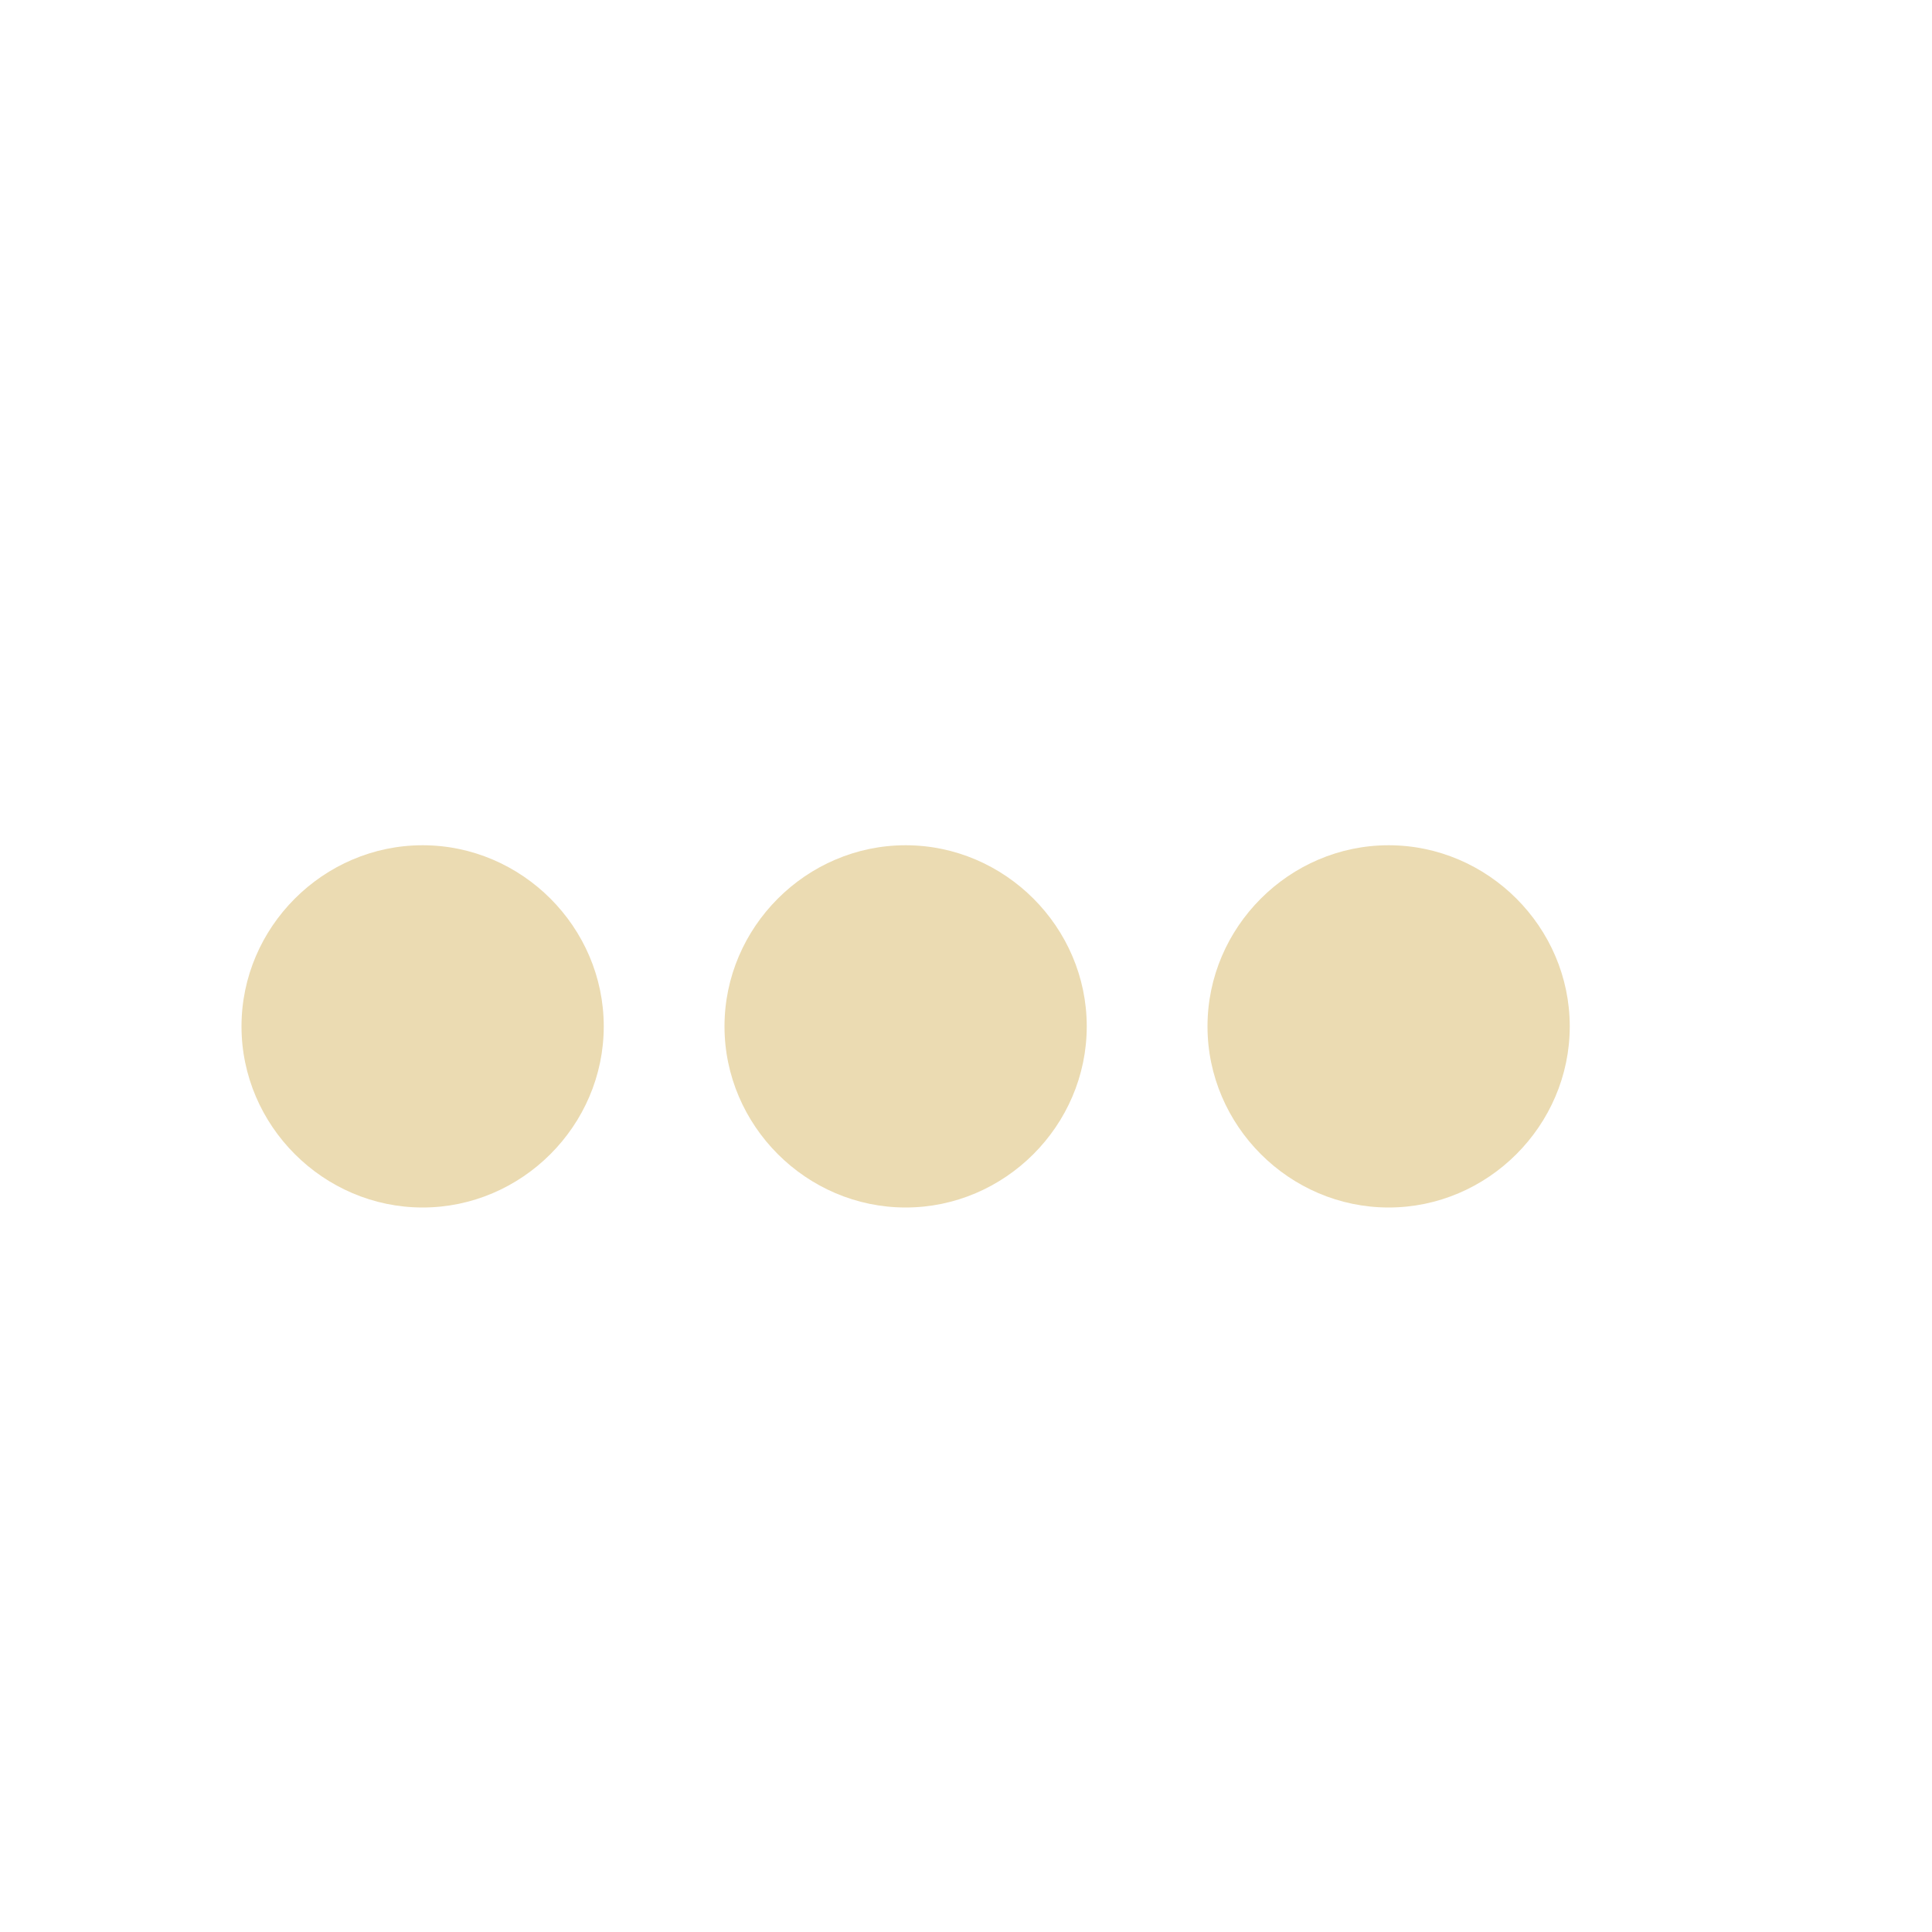
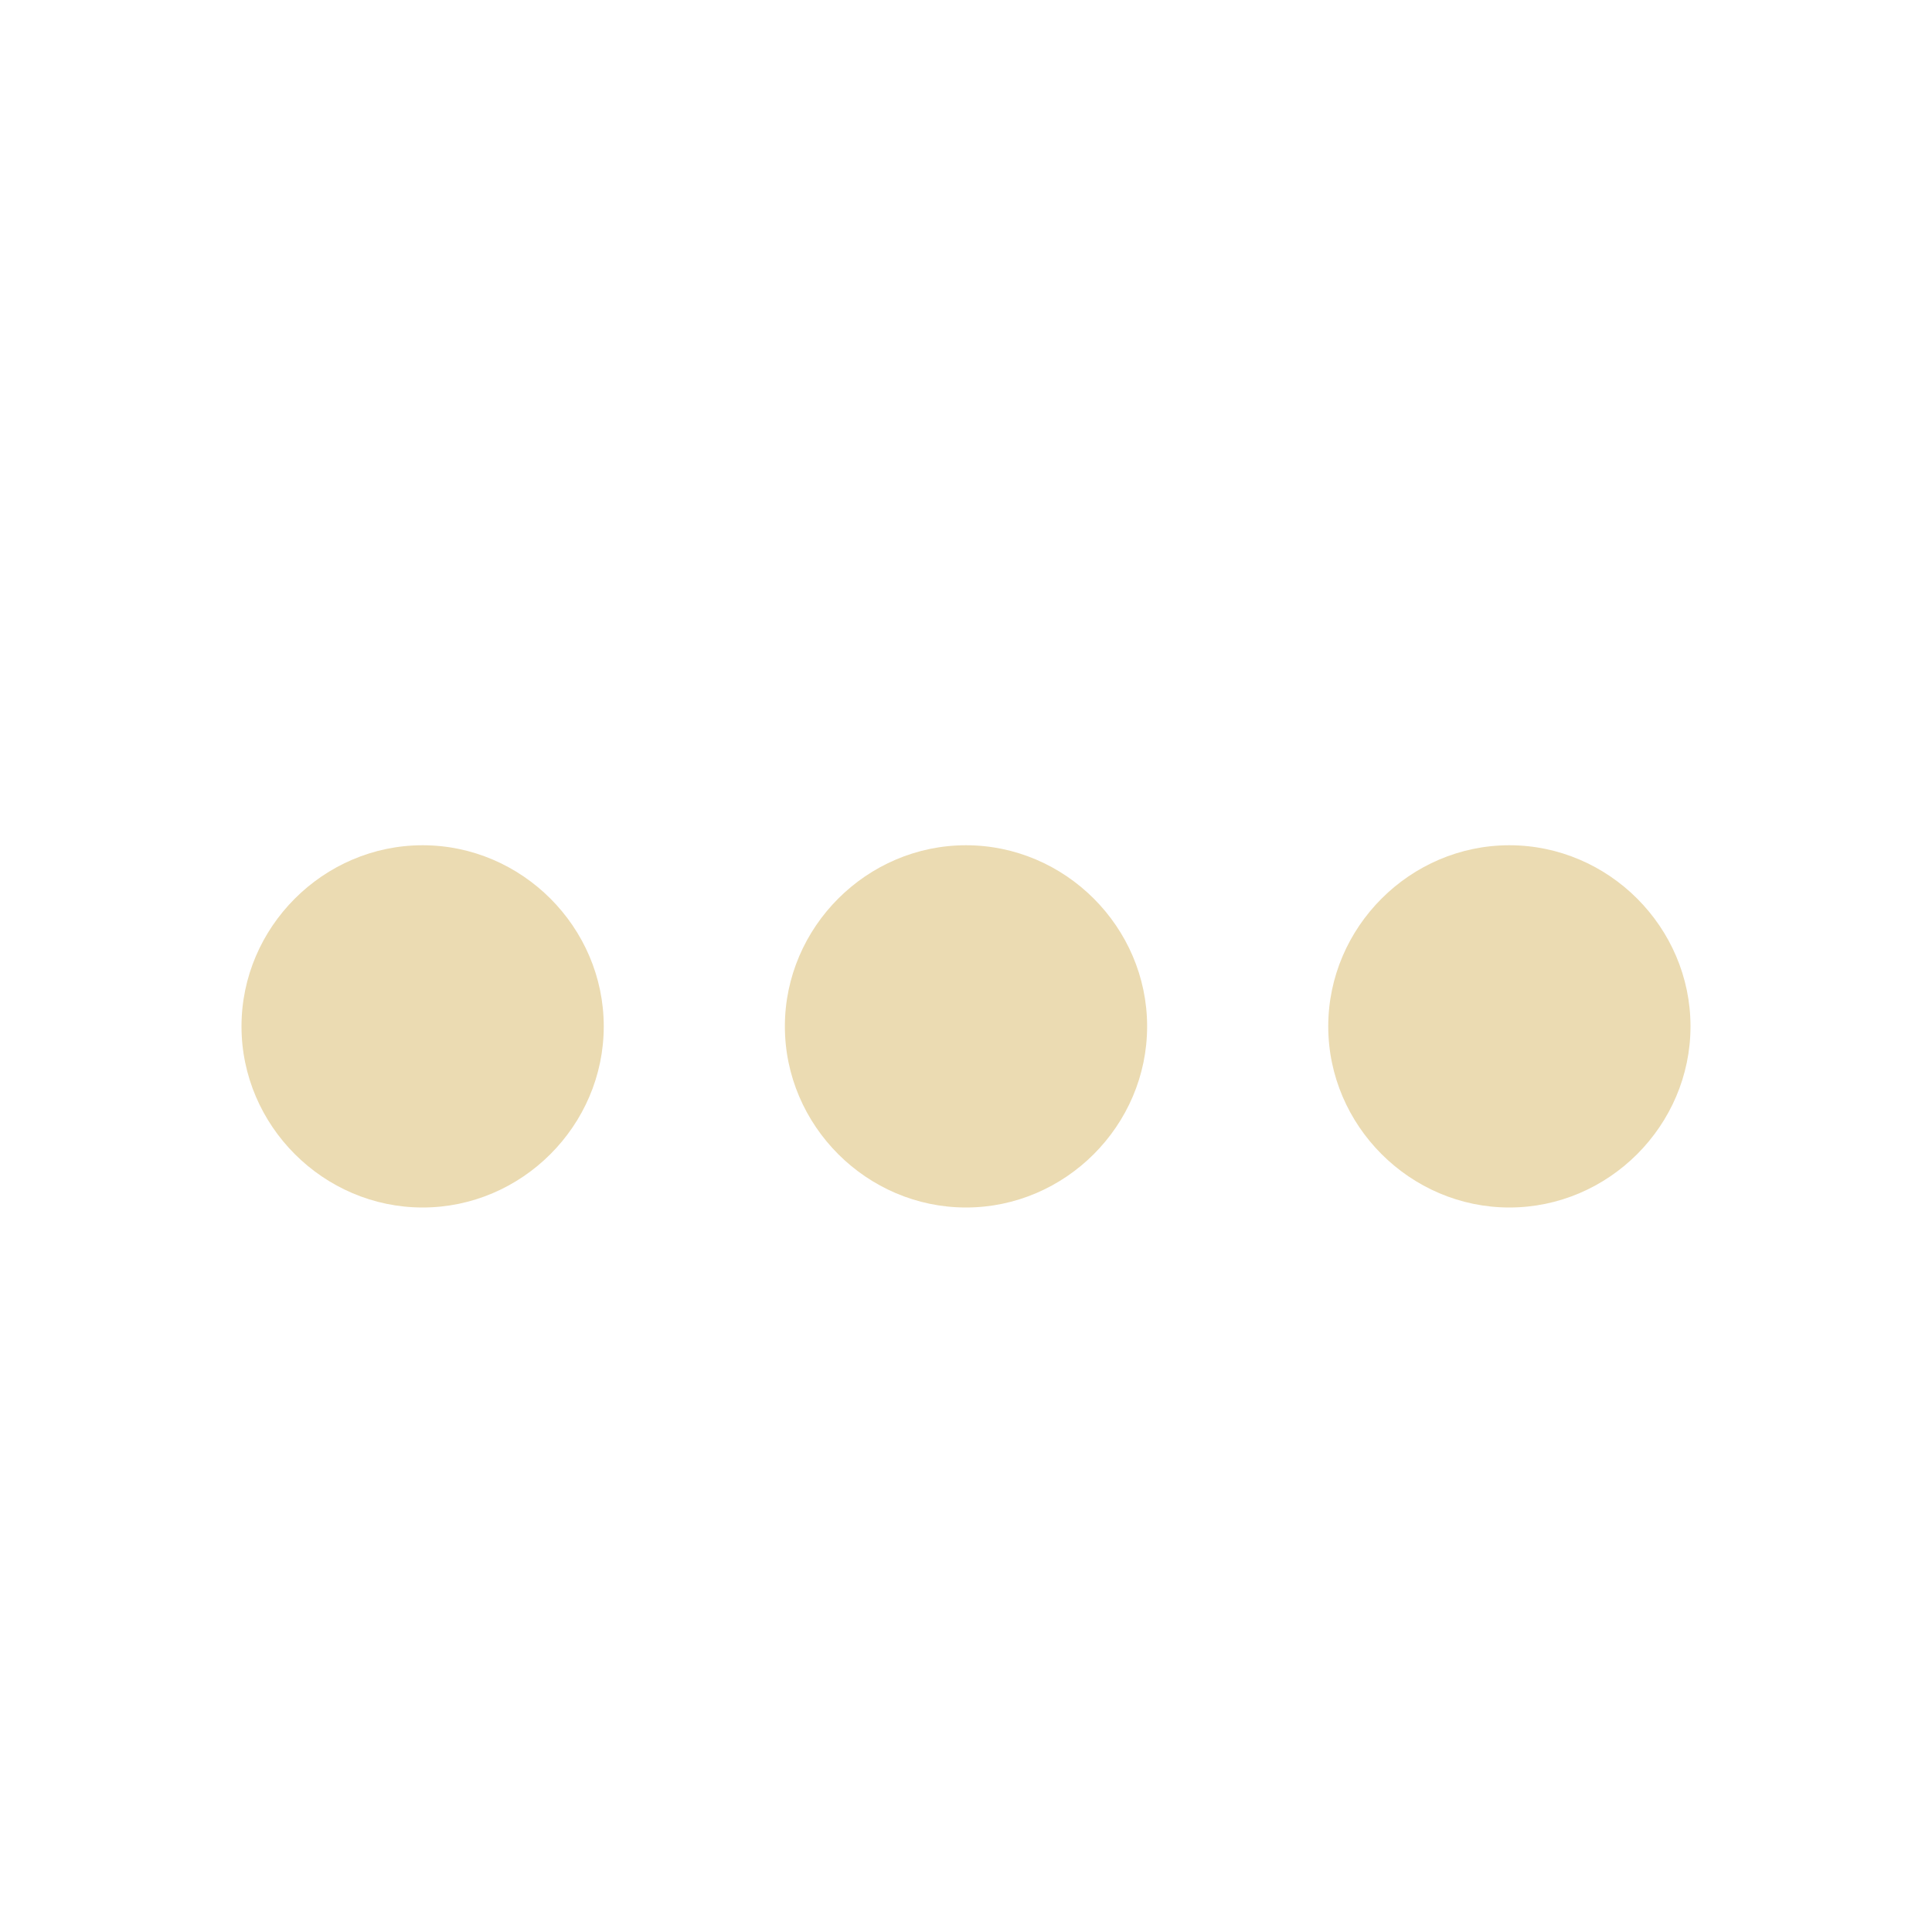
- <svg xmlns="http://www.w3.org/2000/svg" width="16" height="16" viewBox="0 0 16 16">
+ <svg xmlns="http://www.w3.org/2000/svg" width="16" height="16" version="1.1" viewBox="0 0 16 16">
  <defs>
-     <style id="current-color-scheme" type="text/css">
-    .ColorScheme-Text { color:#ebdbb2; } .ColorScheme-Highlight { color:#458588; }
-   </style>
+     <style type="text/css">.ColorScheme-Text { color:#ebdbb2; } .ColorScheme-Highlight { color:#458588; }</style>
  </defs>
-   <path style="fill:currentColor" class="ColorScheme-Text" d="M 3.5 7 C 2.678 7 2 7.678 2 8.5 C 2 9.322 2.678 10 3.5 10 C 4.322 10 5 9.322 5 8.5 C 5 7.678 4.322 7 3.5 7 z M 7.5 7 C 6.678 7 6 7.678 6 8.5 C 6 9.322 6.678 10 7.5 10 C 8.322 10 9 9.322 9 8.5 C 9 7.678 8.322 7 7.5 7 z M 11.5 7 C 10.678 7 10 7.678 10 8.5 C 10 9.322 10.678 10 11.5 10 C 12.322 10 13 9.322 13 8.5 C 13 7.678 12.322 7 11.5 7 z" />
+   <path class="ColorScheme-Text" d="m3.5 7c-0.822 0-1.5 0.678-1.5 1.5s0.678 1.5 1.5 1.5 1.5-0.678 1.5-1.5-0.678-1.5-1.5-1.5zm4.5 0c-0.822 0-1.5 0.678-1.5 1.5s0.678 1.5 1.5 1.5 1.5-0.678 1.5-1.5-0.678-1.5-1.5-1.5zm4.5 0c-0.822 0-1.5 0.678-1.5 1.5s0.678 1.5 1.5 1.5 1.5-0.678 1.5-1.5-0.678-1.5-1.5-1.5z" fill="currentColor" />
</svg>
